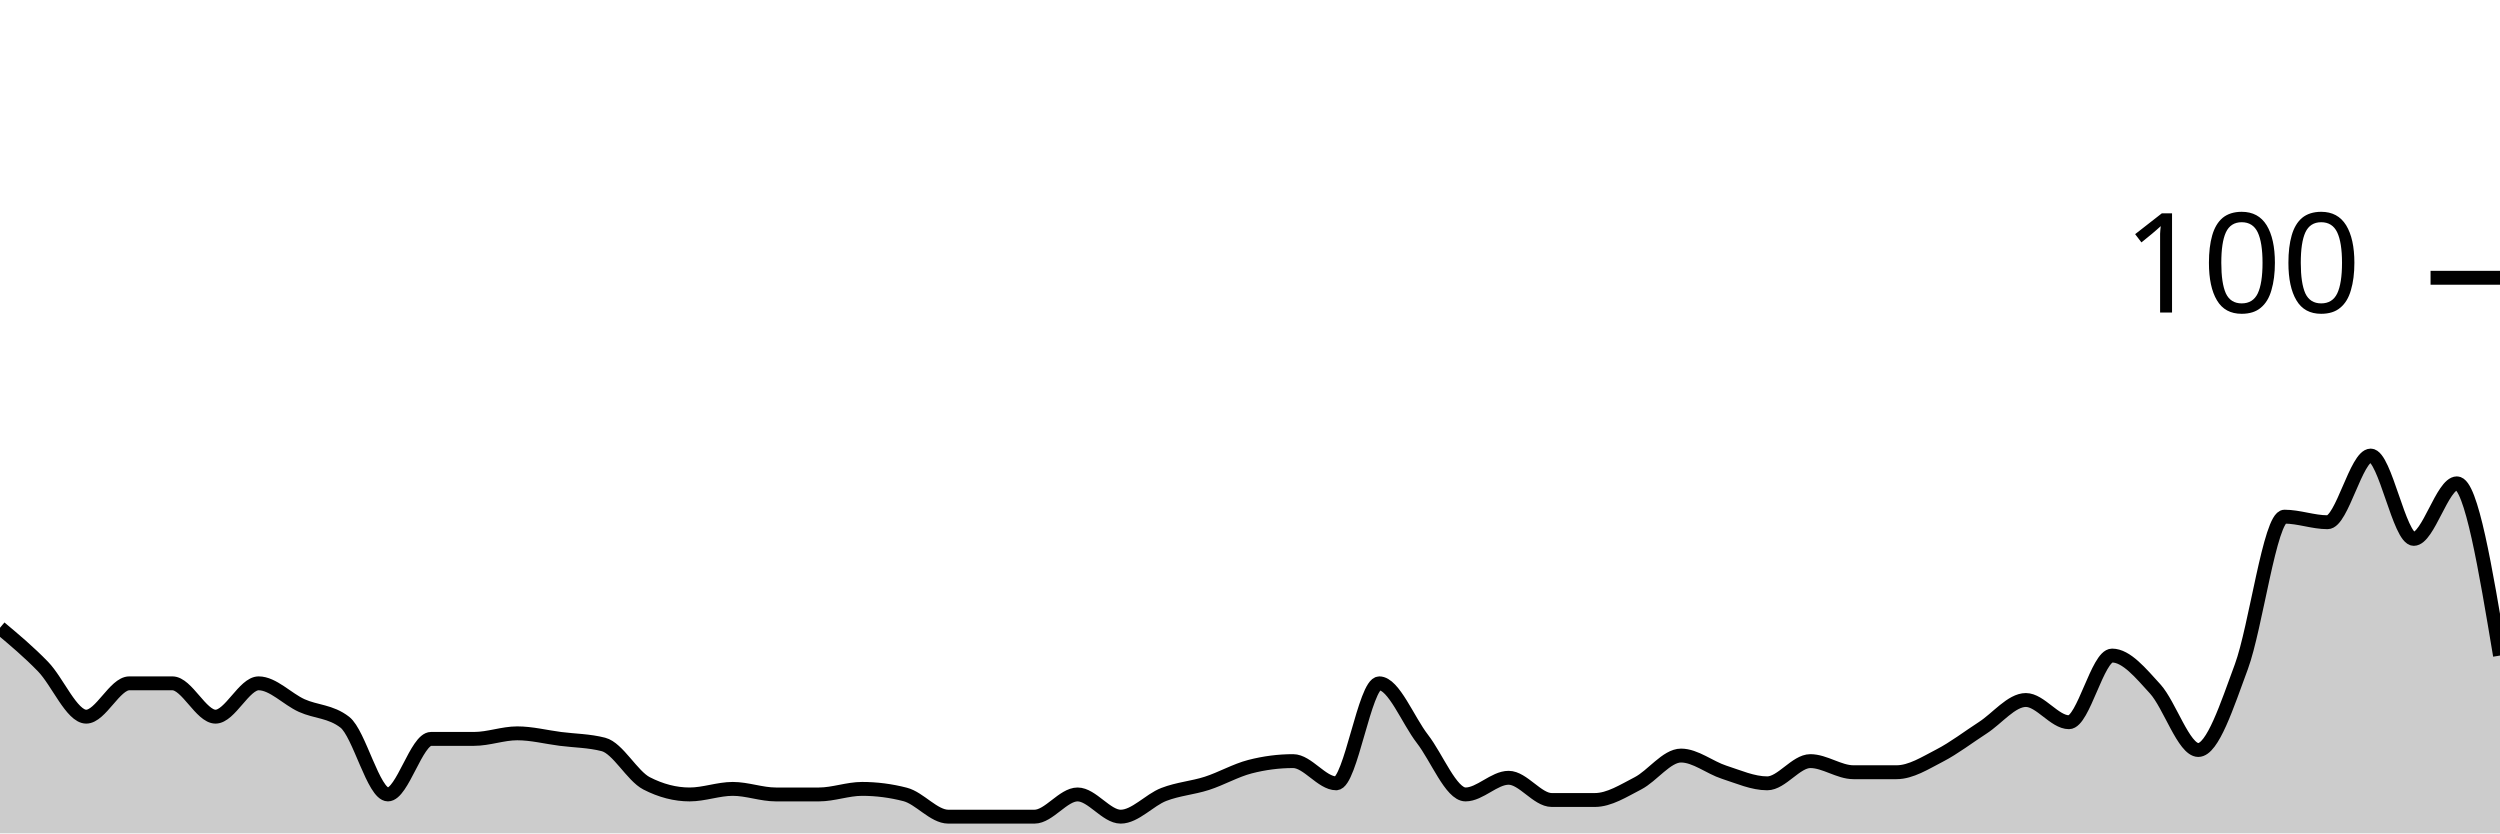
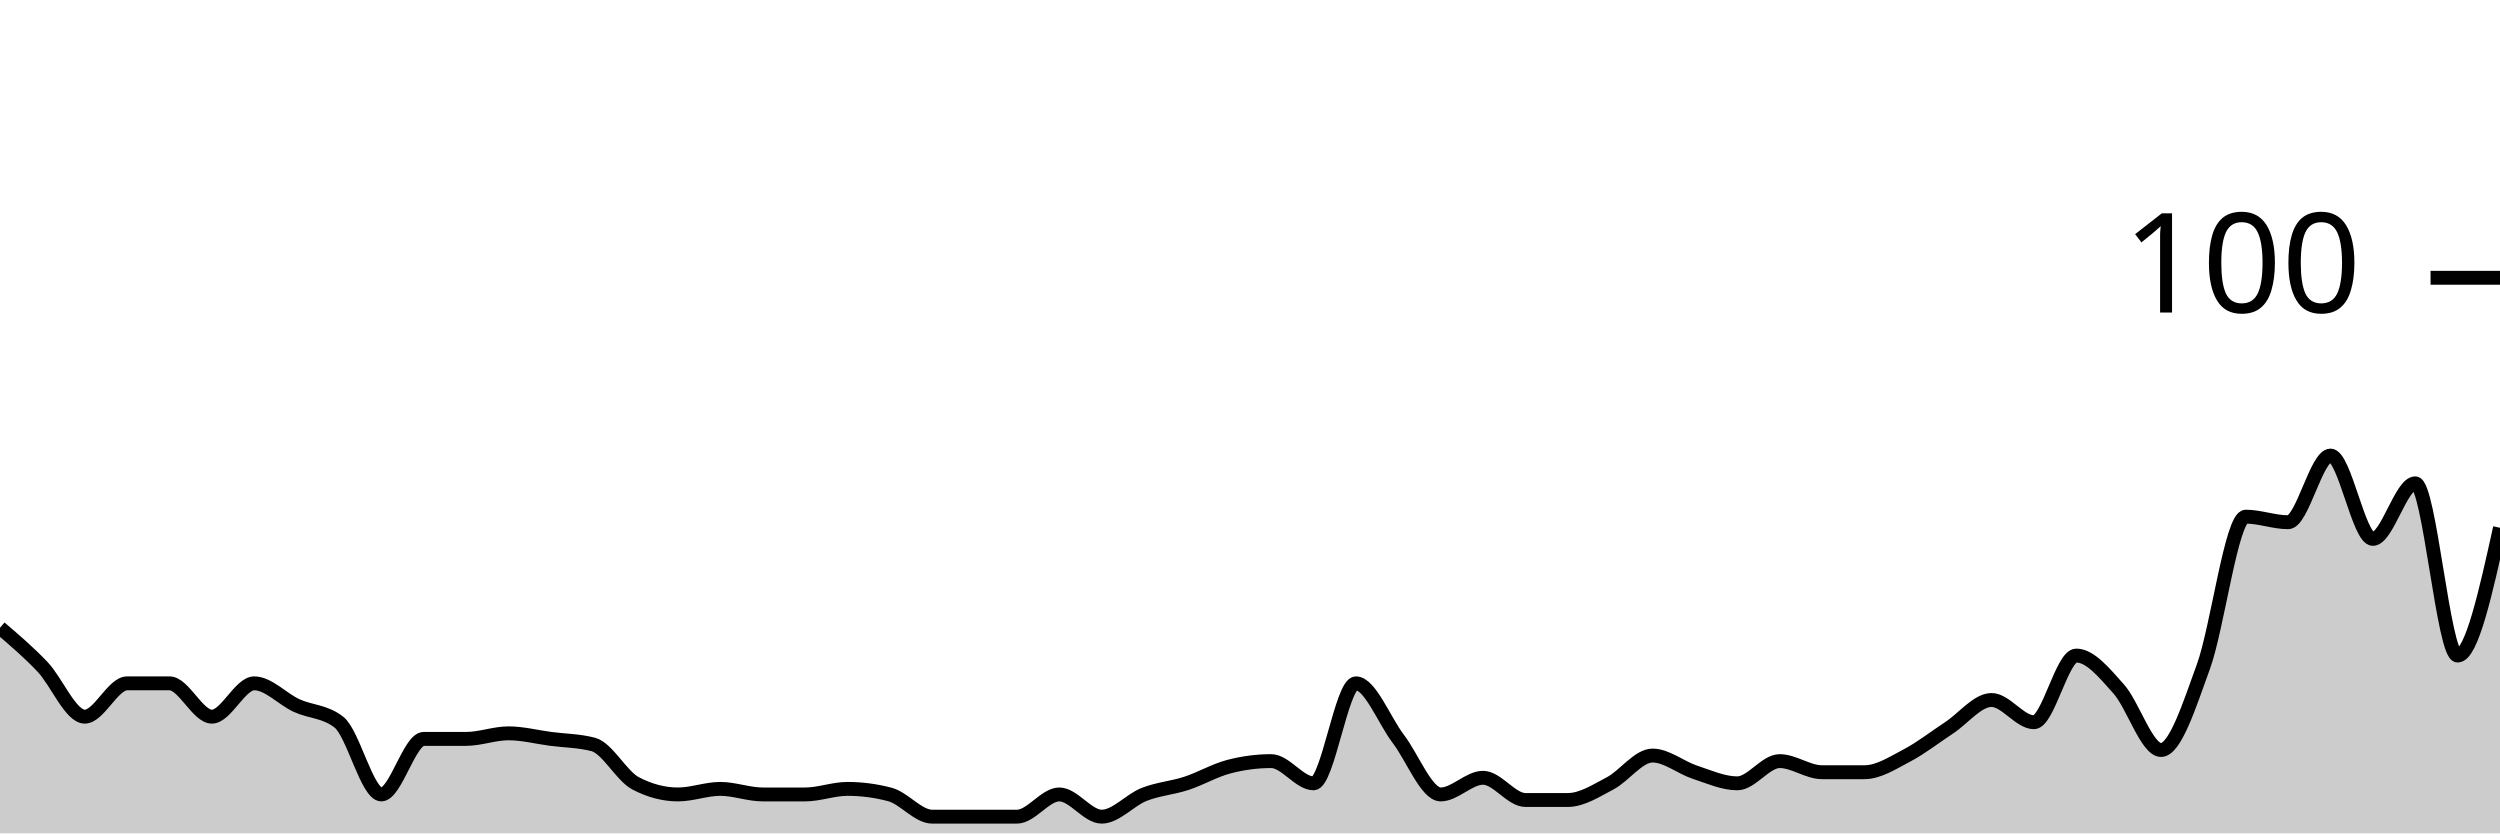
<svg xmlns="http://www.w3.org/2000/svg" viewBox="0 0 180 60">
  <g transform="translate(0,20)">
-     <path class="area" fill="rgba(0, 0, 0, 0.2)" d="M0,25.2C1.034,26.067,2.069,26.933,3.103,28C4.138,29.067,5.172,31.6,6.207,31.6C7.241,31.6,8.276,29.2,9.31,29.2C10.345,29.2,11.379,29.2,12.414,29.2C13.448,29.2,14.483,31.6,15.517,31.6C16.552,31.6,17.586,29.2,18.621,29.2C19.655,29.2,20.69,30.333,21.724,30.8C22.759,31.267,23.793,31.2,24.828,32C25.862,32.8,26.897,37.2,27.931,37.2C28.966,37.2,30,33.2,31.034,33.2C32.069,33.2,33.103,33.2,34.138,33.2C35.172,33.2,36.207,32.8,37.241,32.8C38.276,32.8,39.31,33.067,40.345,33.2C41.379,33.333,42.414,33.333,43.448,33.6C44.483,33.867,45.517,35.867,46.552,36.4C47.586,36.933,48.621,37.2,49.655,37.2C50.69,37.2,51.724,36.8,52.759,36.8C53.793,36.8,54.828,37.2,55.862,37.2C56.897,37.2,57.931,37.2,58.966,37.2C60,37.2,61.034,36.8,62.069,36.8C63.103,36.8,64.138,36.933,65.172,37.2C66.207,37.467,67.241,38.8,68.276,38.8C69.31,38.8,70.345,38.8,71.379,38.8C72.414,38.8,73.448,38.8,74.483,38.8C75.517,38.8,76.552,37.2,77.586,37.2C78.621,37.2,79.655,38.8,80.69,38.8C81.724,38.8,82.759,37.6,83.793,37.2C84.828,36.8,85.862,36.733,86.897,36.4C87.931,36.067,88.966,35.467,90,35.2C91.034,34.933,92.069,34.8,93.103,34.8C94.138,34.8,95.172,36.4,96.207,36.4C97.241,36.4,98.276,29.2,99.31,29.2C100.345,29.2,101.379,31.867,102.414,33.2C103.448,34.533,104.483,37.2,105.517,37.2C106.552,37.2,107.586,36,108.621,36C109.655,36,110.69,37.6,111.724,37.6C112.759,37.6,113.793,37.6,114.828,37.6C115.862,37.6,116.897,36.933,117.931,36.4C118.966,35.867,120,34.4,121.034,34.4C122.069,34.4,123.103,35.267,124.138,35.6C125.172,35.933,126.207,36.4,127.241,36.4C128.276,36.4,129.31,34.8,130.345,34.8C131.379,34.8,132.414,35.6,133.448,35.6C134.483,35.6,135.517,35.6,136.552,35.6C137.586,35.6,138.621,34.933,139.655,34.4C140.69,33.867,141.724,33.067,142.759,32.4C143.793,31.733,144.828,30.4,145.862,30.4C146.897,30.4,147.931,32,148.966,32C150,32,151.034,27.2,152.069,27.2C153.103,27.2,154.138,28.467,155.172,29.6C156.207,30.733,157.241,34,158.276,34C159.31,34,160.345,30.8,161.379,28C162.414,25.2,163.448,17.2,164.483,17.2C165.517,17.2,166.552,17.6,167.586,17.6C168.621,17.6,169.655,12.8,170.69,12.8C171.724,12.8,172.759,18.8,173.793,18.8C174.828,18.8,175.862,14.8,176.897,14.8C177.931,14.8,178.966,21,180,27.2L180,40C178.966,40,177.931,40,176.897,40C175.862,40,174.828,40,173.793,40C172.759,40,171.724,40,170.69,40C169.655,40,168.621,40,167.586,40C166.552,40,165.517,40,164.483,40C163.448,40,162.414,40,161.379,40C160.345,40,159.31,40,158.276,40C157.241,40,156.207,40,155.172,40C154.138,40,153.103,40,152.069,40C151.034,40,150,40,148.966,40C147.931,40,146.897,40,145.862,40C144.828,40,143.793,40,142.759,40C141.724,40,140.69,40,139.655,40C138.621,40,137.586,40,136.552,40C135.517,40,134.483,40,133.448,40C132.414,40,131.379,40,130.345,40C129.31,40,128.276,40,127.241,40C126.207,40,125.172,40,124.138,40C123.103,40,122.069,40,121.034,40C120,40,118.966,40,117.931,40C116.897,40,115.862,40,114.828,40C113.793,40,112.759,40,111.724,40C110.69,40,109.655,40,108.621,40C107.586,40,106.552,40,105.517,40C104.483,40,103.448,40,102.414,40C101.379,40,100.345,40,99.31,40C98.276,40,97.241,40,96.207,40C95.172,40,94.138,40,93.103,40C92.069,40,91.034,40,90,40C88.966,40,87.931,40,86.897,40C85.862,40,84.828,40,83.793,40C82.759,40,81.724,40,80.69,40C79.655,40,78.621,40,77.586,40C76.552,40,75.517,40,74.483,40C73.448,40,72.414,40,71.379,40C70.345,40,69.31,40,68.276,40C67.241,40,66.207,40,65.172,40C64.138,40,63.103,40,62.069,40C61.034,40,60,40,58.966,40C57.931,40,56.897,40,55.862,40C54.828,40,53.793,40,52.759,40C51.724,40,50.69,40,49.655,40C48.621,40,47.586,40,46.552,40C45.517,40,44.483,40,43.448,40C42.414,40,41.379,40,40.345,40C39.31,40,38.276,40,37.241,40C36.207,40,35.172,40,34.138,40C33.103,40,32.069,40,31.034,40C30,40,28.966,40,27.931,40C26.897,40,25.862,40,24.828,40C23.793,40,22.759,40,21.724,40C20.69,40,19.655,40,18.621,40C17.586,40,16.552,40,15.517,40C14.483,40,13.448,40,12.414,40C11.379,40,10.345,40,9.31,40C8.276,40,7.241,40,6.207,40C5.172,40,4.138,40,3.103,40C2.069,40,1.034,40,0,40Z" />
-     <path class="line" stroke="black" fill="none" d="M0,25.2C1.034,26.067,2.069,26.933,3.103,28C4.138,29.067,5.172,31.6,6.207,31.6C7.241,31.6,8.276,29.2,9.31,29.2C10.345,29.2,11.379,29.2,12.414,29.2C13.448,29.2,14.483,31.6,15.517,31.6C16.552,31.6,17.586,29.2,18.621,29.2C19.655,29.2,20.69,30.333,21.724,30.8C22.759,31.267,23.793,31.2,24.828,32C25.862,32.8,26.897,37.2,27.931,37.2C28.966,37.2,30,33.2,31.034,33.2C32.069,33.2,33.103,33.2,34.138,33.2C35.172,33.2,36.207,32.8,37.241,32.8C38.276,32.8,39.31,33.067,40.345,33.2C41.379,33.333,42.414,33.333,43.448,33.6C44.483,33.867,45.517,35.867,46.552,36.4C47.586,36.933,48.621,37.2,49.655,37.2C50.69,37.2,51.724,36.8,52.759,36.8C53.793,36.8,54.828,37.2,55.862,37.2C56.897,37.2,57.931,37.2,58.966,37.2C60,37.2,61.034,36.8,62.069,36.8C63.103,36.8,64.138,36.933,65.172,37.2C66.207,37.467,67.241,38.8,68.276,38.8C69.31,38.8,70.345,38.8,71.379,38.8C72.414,38.8,73.448,38.8,74.483,38.8C75.517,38.8,76.552,37.2,77.586,37.2C78.621,37.2,79.655,38.8,80.69,38.8C81.724,38.8,82.759,37.6,83.793,37.2C84.828,36.8,85.862,36.733,86.897,36.4C87.931,36.067,88.966,35.467,90,35.2C91.034,34.933,92.069,34.8,93.103,34.8C94.138,34.8,95.172,36.4,96.207,36.4C97.241,36.4,98.276,29.2,99.31,29.2C100.345,29.2,101.379,31.867,102.414,33.2C103.448,34.533,104.483,37.2,105.517,37.2C106.552,37.2,107.586,36,108.621,36C109.655,36,110.69,37.6,111.724,37.6C112.759,37.6,113.793,37.6,114.828,37.6C115.862,37.6,116.897,36.933,117.931,36.4C118.966,35.867,120,34.4,121.034,34.4C122.069,34.4,123.103,35.267,124.138,35.6C125.172,35.933,126.207,36.4,127.241,36.4C128.276,36.4,129.31,34.8,130.345,34.8C131.379,34.8,132.414,35.6,133.448,35.6C134.483,35.6,135.517,35.6,136.552,35.6C137.586,35.6,138.621,34.933,139.655,34.4C140.69,33.867,141.724,33.067,142.759,32.4C143.793,31.733,144.828,30.4,145.862,30.4C146.897,30.4,147.931,32,148.966,32C150,32,151.034,27.2,152.069,27.2C153.103,27.2,154.138,28.467,155.172,29.6C156.207,30.733,157.241,34,158.276,34C159.31,34,160.345,30.8,161.379,28C162.414,25.2,163.448,17.2,164.483,17.2C165.517,17.2,166.552,17.6,167.586,17.6C168.621,17.6,169.655,12.8,170.69,12.8C171.724,12.8,172.759,18.8,173.793,18.8C174.828,18.8,175.862,14.8,176.897,14.8C177.931,14.8,178.966,21,180,27.2" />
+     <path class="area" fill="rgba(0, 0, 0, 0.2)" d="M0,25.2C1.017,26.067,2.034,26.933,3.051,28C4.068,29.067,5.085,31.6,6.102,31.6C7.119,31.6,8.136,29.2,9.153,29.2C10.169,29.2,11.186,29.2,12.203,29.2C13.22,29.2,14.237,31.6,15.254,31.6C16.271,31.6,17.288,29.2,18.305,29.2C19.322,29.2,20.339,30.333,21.356,30.8C22.373,31.267,23.39,31.2,24.407,32C25.424,32.8,26.441,37.2,27.458,37.2C28.475,37.2,29.492,33.2,30.508,33.2C31.525,33.2,32.542,33.2,33.559,33.2C34.576,33.2,35.593,32.8,36.61,32.8C37.627,32.8,38.644,33.067,39.661,33.2C40.678,33.333,41.695,33.333,42.712,33.6C43.729,33.867,44.746,35.867,45.763,36.4C46.78,36.933,47.797,37.2,48.814,37.2C49.831,37.2,50.847,36.8,51.864,36.8C52.881,36.8,53.898,37.2,54.915,37.2C55.932,37.2,56.949,37.2,57.966,37.2C58.983,37.2,60,36.8,61.017,36.8C62.034,36.8,63.051,36.933,64.068,37.2C65.085,37.467,66.102,38.8,67.119,38.8C68.136,38.8,69.153,38.8,70.169,38.8C71.186,38.8,72.203,38.8,73.22,38.8C74.237,38.8,75.254,37.2,76.271,37.2C77.288,37.2,78.305,38.8,79.322,38.8C80.339,38.8,81.356,37.6,82.373,37.2C83.39,36.8,84.407,36.733,85.424,36.4C86.441,36.067,87.458,35.467,88.475,35.2C89.492,34.933,90.508,34.8,91.525,34.8C92.542,34.8,93.559,36.4,94.576,36.4C95.593,36.4,96.61,29.2,97.627,29.2C98.644,29.2,99.661,31.867,100.678,33.2C101.695,34.533,102.712,37.2,103.729,37.2C104.746,37.2,105.763,36,106.78,36C107.797,36,108.814,37.6,109.831,37.6C110.847,37.6,111.864,37.6,112.881,37.6C113.898,37.6,114.915,36.933,115.932,36.4C116.949,35.867,117.966,34.4,118.983,34.4C120,34.4,121.017,35.267,122.034,35.6C123.051,35.933,124.068,36.4,125.085,36.4C126.102,36.4,127.119,34.8,128.136,34.8C129.153,34.8,130.169,35.6,131.186,35.6C132.203,35.6,133.22,35.6,134.237,35.6C135.254,35.6,136.271,34.933,137.288,34.4C138.305,33.867,139.322,33.067,140.339,32.4C141.356,31.733,142.373,30.4,143.39,30.4C144.407,30.4,145.424,32,146.441,32C147.458,32,148.475,27.2,149.492,27.2C150.508,27.2,151.525,28.467,152.542,29.6C153.559,30.733,154.576,34,155.593,34C156.61,34,157.627,30.8,158.644,28C159.661,25.2,160.678,17.2,161.695,17.2C162.712,17.2,163.729,17.6,164.746,17.6C165.763,17.6,166.78,12.8,167.797,12.8C168.814,12.8,169.831,18.8,170.847,18.8C171.864,18.8,172.881,14.8,173.898,14.8C174.915,14.8,175.932,27.2,176.949,27.2C177.966,27.2,178.983,22.6,180,18L180,40C178.983,40,177.966,40,176.949,40C175.932,40,174.915,40,173.898,40C172.881,40,171.864,40,170.847,40C169.831,40,168.814,40,167.797,40C166.78,40,165.763,40,164.746,40C163.729,40,162.712,40,161.695,40C160.678,40,159.661,40,158.644,40C157.627,40,156.61,40,155.593,40C154.576,40,153.559,40,152.542,40C151.525,40,150.508,40,149.492,40C148.475,40,147.458,40,146.441,40C145.424,40,144.407,40,143.39,40C142.373,40,141.356,40,140.339,40C139.322,40,138.305,40,137.288,40C136.271,40,135.254,40,134.237,40C133.22,40,132.203,40,131.186,40C130.169,40,129.153,40,128.136,40C127.119,40,126.102,40,125.085,40C124.068,40,123.051,40,122.034,40C121.017,40,120,40,118.983,40C117.966,40,116.949,40,115.932,40C114.915,40,113.898,40,112.881,40C111.864,40,110.847,40,109.831,40C108.814,40,107.797,40,106.78,40C105.763,40,104.746,40,103.729,40C102.712,40,101.695,40,100.678,40C99.661,40,98.644,40,97.627,40C96.61,40,95.593,40,94.576,40C93.559,40,92.542,40,91.525,40C90.508,40,89.492,40,88.475,40C87.458,40,86.441,40,85.424,40C84.407,40,83.39,40,82.373,40C81.356,40,80.339,40,79.322,40C78.305,40,77.288,40,76.271,40C75.254,40,74.237,40,73.22,40C72.203,40,71.186,40,70.169,40C69.153,40,68.136,40,67.119,40C66.102,40,65.085,40,64.068,40C63.051,40,62.034,40,61.017,40C60,40,58.983,40,57.966,40C56.949,40,55.932,40,54.915,40C53.898,40,52.881,40,51.864,40C50.847,40,49.831,40,48.814,40C47.797,40,46.78,40,45.763,40C44.746,40,43.729,40,42.712,40C41.695,40,40.678,40,39.661,40C38.644,40,37.627,40,36.61,40C35.593,40,34.576,40,33.559,40C32.542,40,31.525,40,30.508,40C29.492,40,28.475,40,27.458,40C26.441,40,25.424,40,24.407,40C23.39,40,22.373,40,21.356,40C20.339,40,19.322,40,18.305,40C17.288,40,16.271,40,15.254,40C14.237,40,13.22,40,12.203,40C11.186,40,10.169,40,9.153,40C8.136,40,7.119,40,6.102,40C5.085,40,4.068,40,3.051,40C2.034,40,1.017,40,0,40Z" />
+     <path class="line" stroke="black" fill="none" d="M0,25.2C1.017,26.067,2.034,26.933,3.051,28C4.068,29.067,5.085,31.6,6.102,31.6C7.119,31.6,8.136,29.2,9.153,29.2C10.169,29.2,11.186,29.2,12.203,29.2C13.22,29.2,14.237,31.6,15.254,31.6C16.271,31.6,17.288,29.2,18.305,29.2C19.322,29.2,20.339,30.333,21.356,30.8C22.373,31.267,23.39,31.2,24.407,32C25.424,32.8,26.441,37.2,27.458,37.2C28.475,37.2,29.492,33.2,30.508,33.2C31.525,33.2,32.542,33.2,33.559,33.2C34.576,33.2,35.593,32.8,36.61,32.8C37.627,32.8,38.644,33.067,39.661,33.2C40.678,33.333,41.695,33.333,42.712,33.6C43.729,33.867,44.746,35.867,45.763,36.4C46.78,36.933,47.797,37.2,48.814,37.2C49.831,37.2,50.847,36.8,51.864,36.8C52.881,36.8,53.898,37.2,54.915,37.2C55.932,37.2,56.949,37.2,57.966,37.2C58.983,37.2,60,36.8,61.017,36.8C62.034,36.8,63.051,36.933,64.068,37.2C65.085,37.467,66.102,38.8,67.119,38.8C68.136,38.8,69.153,38.8,70.169,38.8C71.186,38.8,72.203,38.8,73.22,38.8C74.237,38.8,75.254,37.2,76.271,37.2C77.288,37.2,78.305,38.8,79.322,38.8C80.339,38.8,81.356,37.6,82.373,37.2C83.39,36.8,84.407,36.733,85.424,36.4C86.441,36.067,87.458,35.467,88.475,35.2C89.492,34.933,90.508,34.8,91.525,34.8C92.542,34.8,93.559,36.4,94.576,36.4C95.593,36.4,96.61,29.2,97.627,29.2C98.644,29.2,99.661,31.867,100.678,33.2C101.695,34.533,102.712,37.2,103.729,37.2C104.746,37.2,105.763,36,106.78,36C107.797,36,108.814,37.6,109.831,37.6C110.847,37.6,111.864,37.6,112.881,37.6C113.898,37.6,114.915,36.933,115.932,36.4C116.949,35.867,117.966,34.4,118.983,34.4C120,34.4,121.017,35.267,122.034,35.6C123.051,35.933,124.068,36.4,125.085,36.4C126.102,36.4,127.119,34.8,128.136,34.8C129.153,34.8,130.169,35.6,131.186,35.6C132.203,35.6,133.22,35.6,134.237,35.6C135.254,35.6,136.271,34.933,137.288,34.4C138.305,33.867,139.322,33.067,140.339,32.4C141.356,31.733,142.373,30.4,143.39,30.4C144.407,30.4,145.424,32,146.441,32C147.458,32,148.475,27.2,149.492,27.2C150.508,27.2,151.525,28.467,152.542,29.6C153.559,30.733,154.576,34,155.593,34C156.61,34,157.627,30.8,158.644,28C159.661,25.2,160.678,17.2,161.695,17.2C162.712,17.2,163.729,17.6,164.746,17.6C165.763,17.6,166.78,12.8,167.797,12.8C168.814,12.8,169.831,18.8,170.847,18.8C171.864,18.8,172.881,14.8,173.898,14.8C174.915,14.8,175.932,27.2,176.949,27.2C177.966,27.2,178.983,22.6,180,18" />
    <path class="axis-ceiling" stroke-width="1" stroke="black" fill="none" d="M175,0L180,0" />
    <text class="axis-ceiling-label" font-family="sans-serif" text-anchor="end" font-size="10px" x="170" y="2.5">100</text>
  </g>
</svg>
